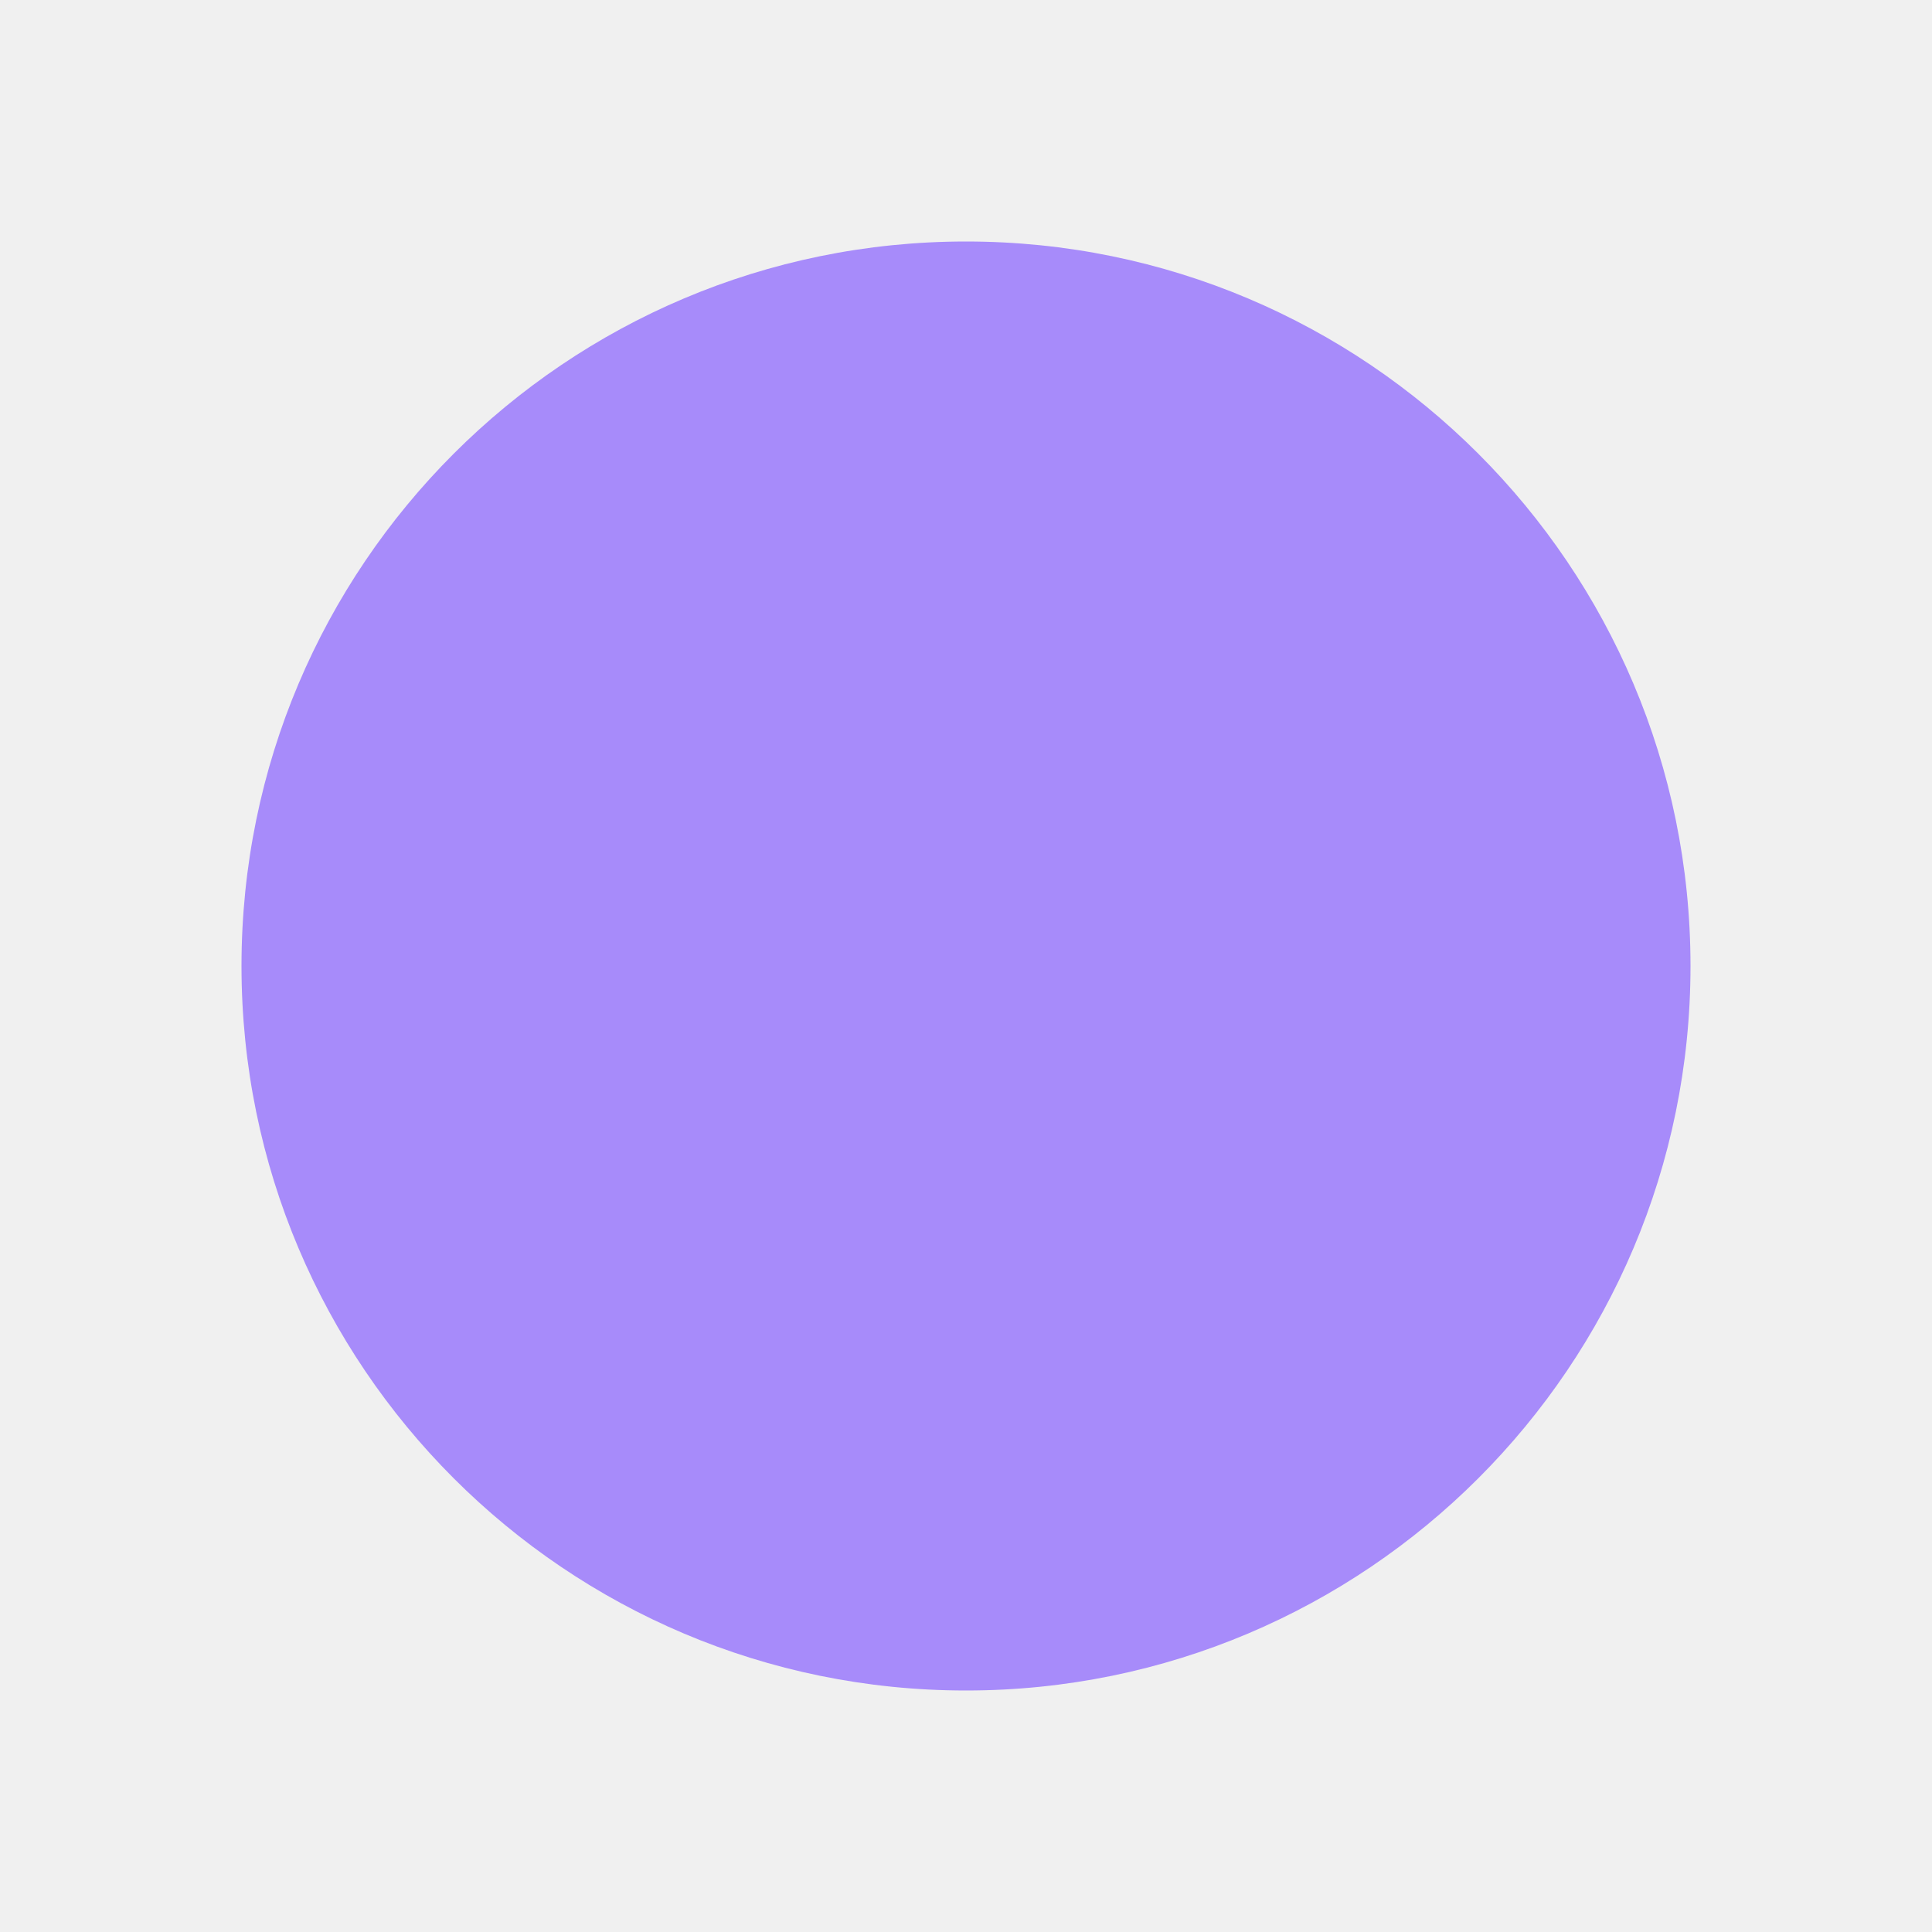
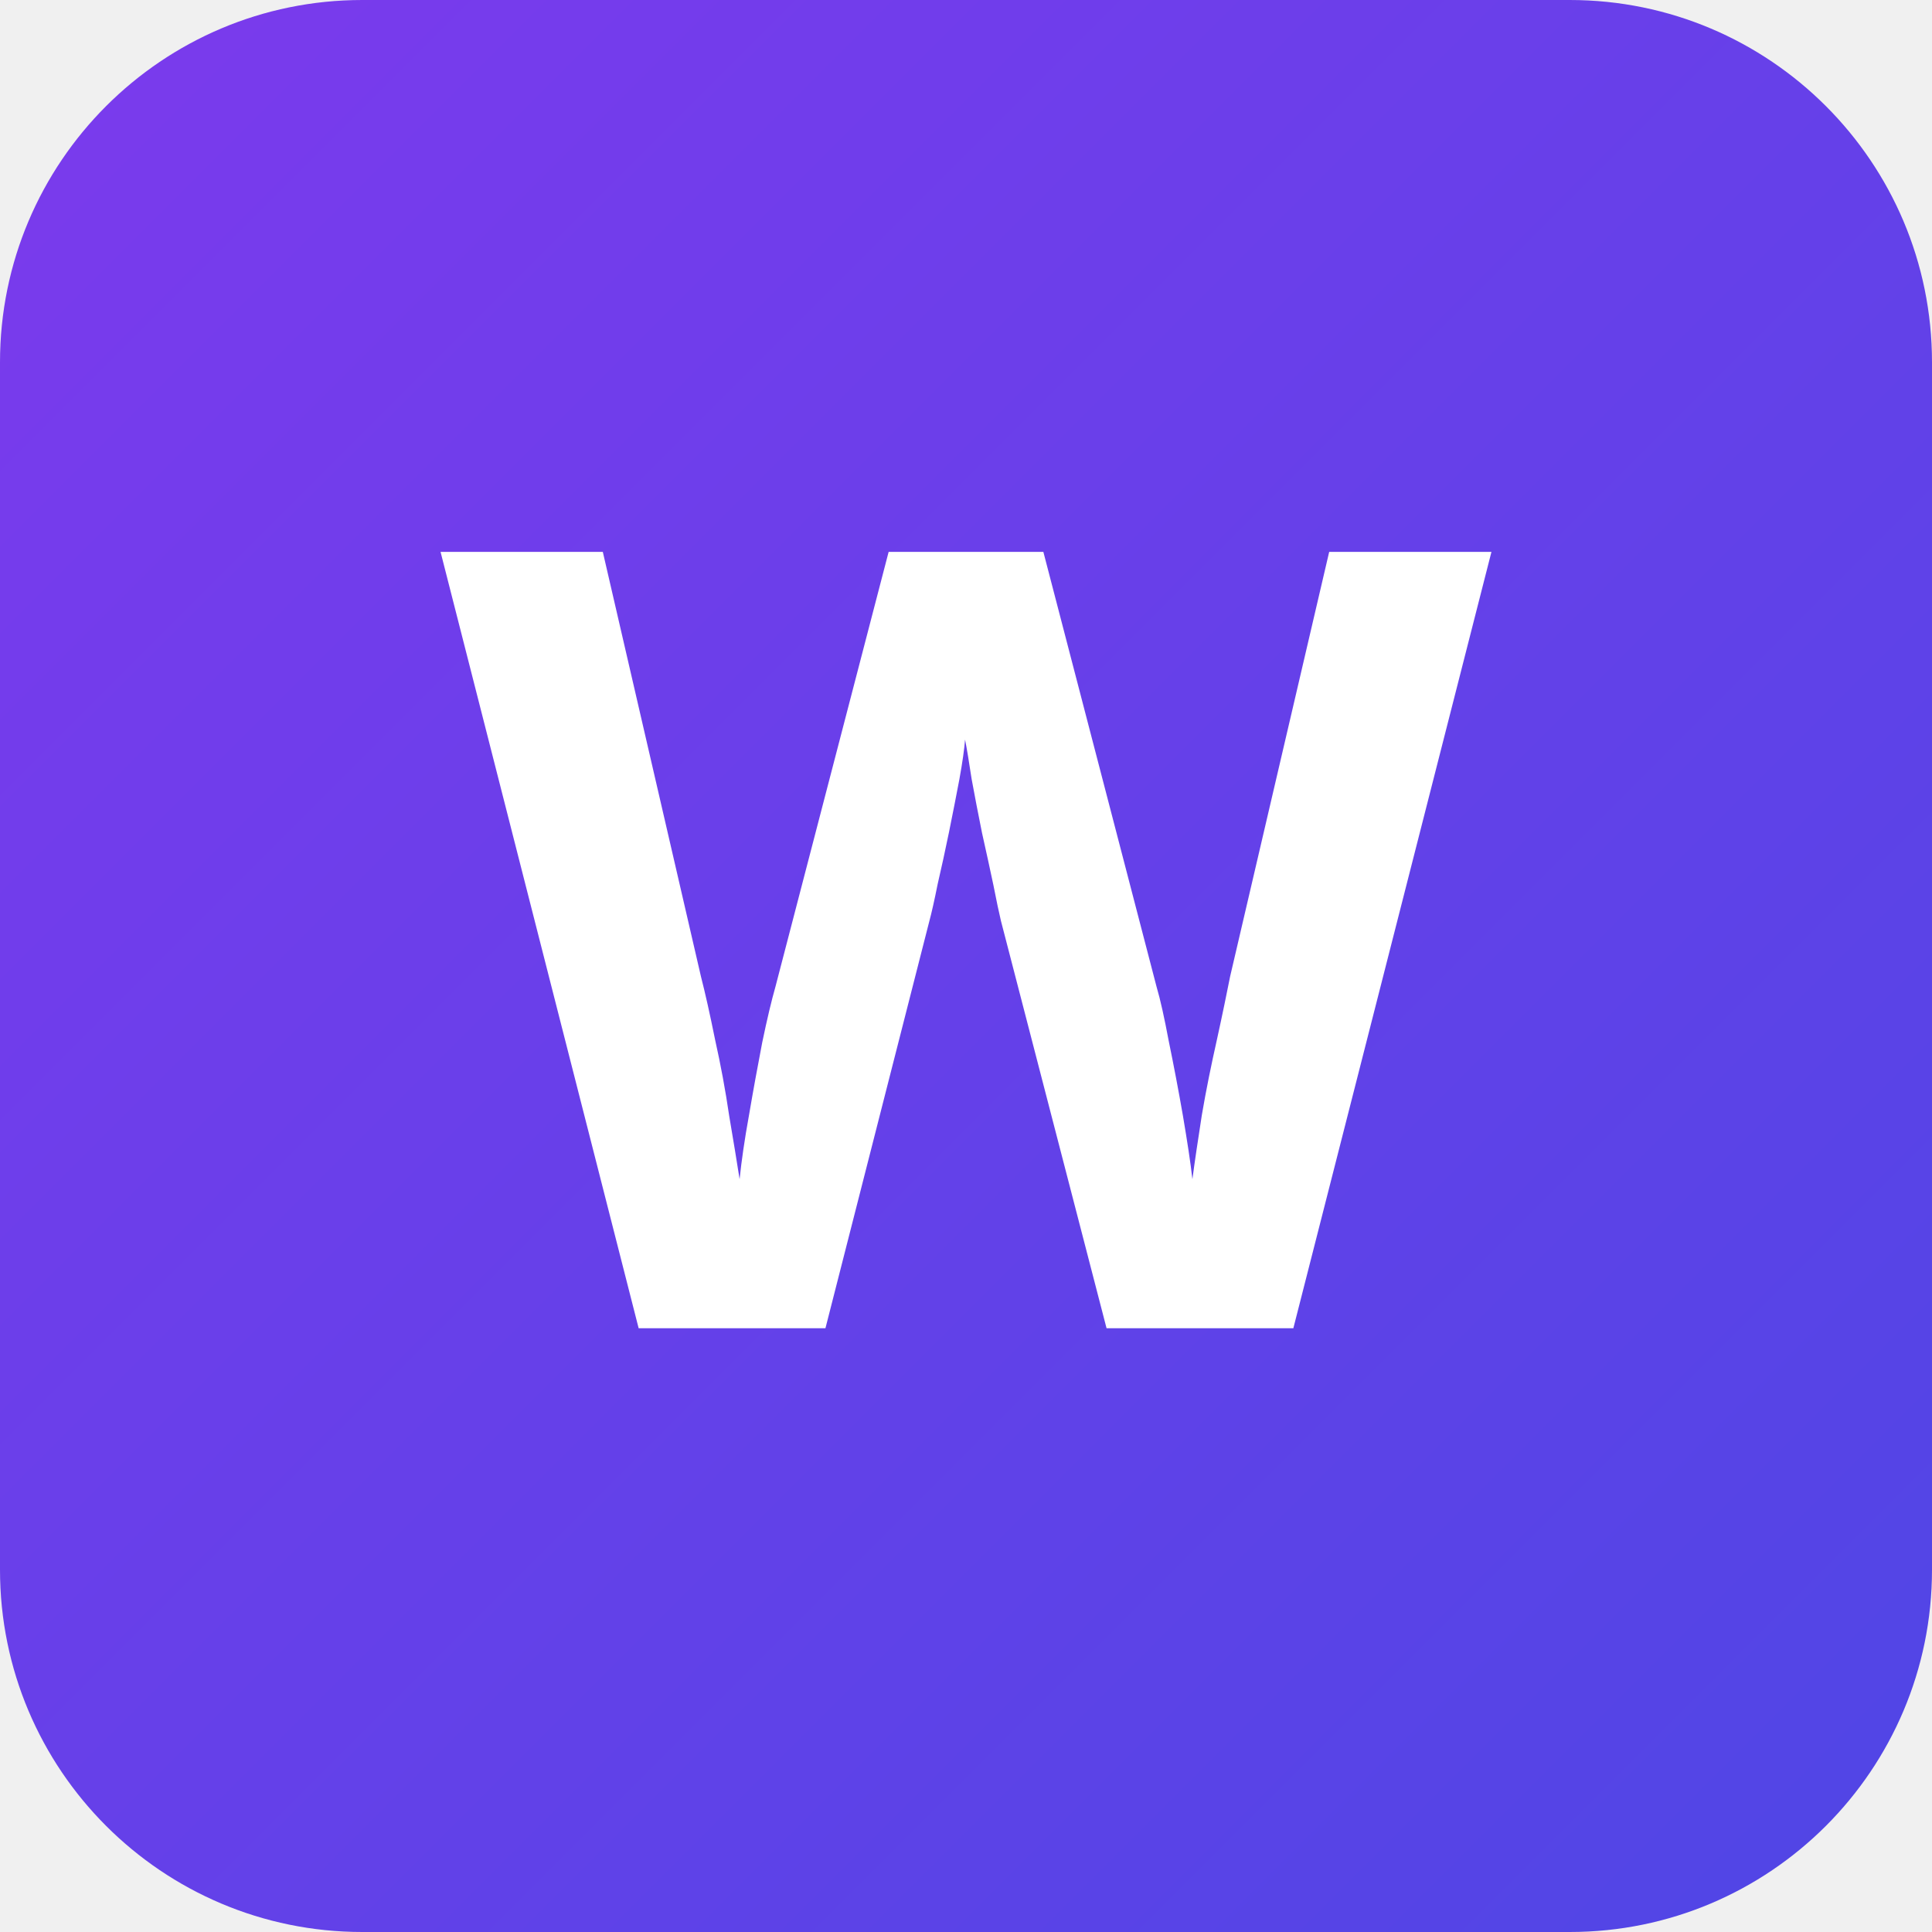
<svg xmlns="http://www.w3.org/2000/svg" viewBox="0 0 32 32" width="32" height="32">
-   <circle cx="16" cy="16" r="12" fill="#a78bfa" />
+   <defs>
+     <linearGradient id="g" x1="0%" y1="0%" x2="100%" y2="100%">
+       <stop offset="0%" stop-color="#7c3aed" />
+       <stop offset="100%" stop-color="#4f46e5" />
+     </linearGradient>
+   </defs>
+   <rect width="32" height="32" rx="6" fill="url(#g)" />
+   <text x="16" y="22" text-anchor="middle" font-family="sans-serif" font-size="18" font-weight="700" fill="white">W</text>
</svg>
